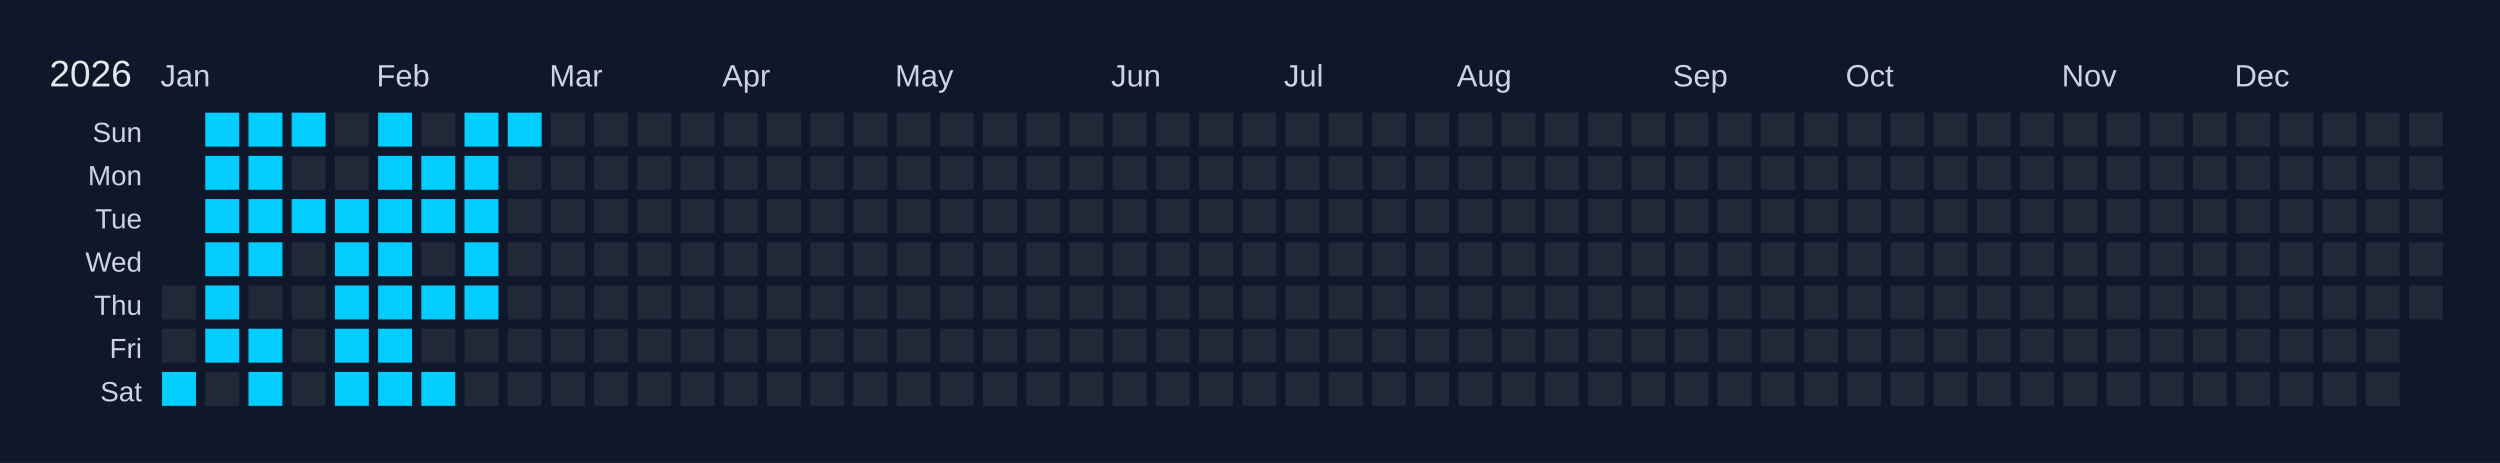
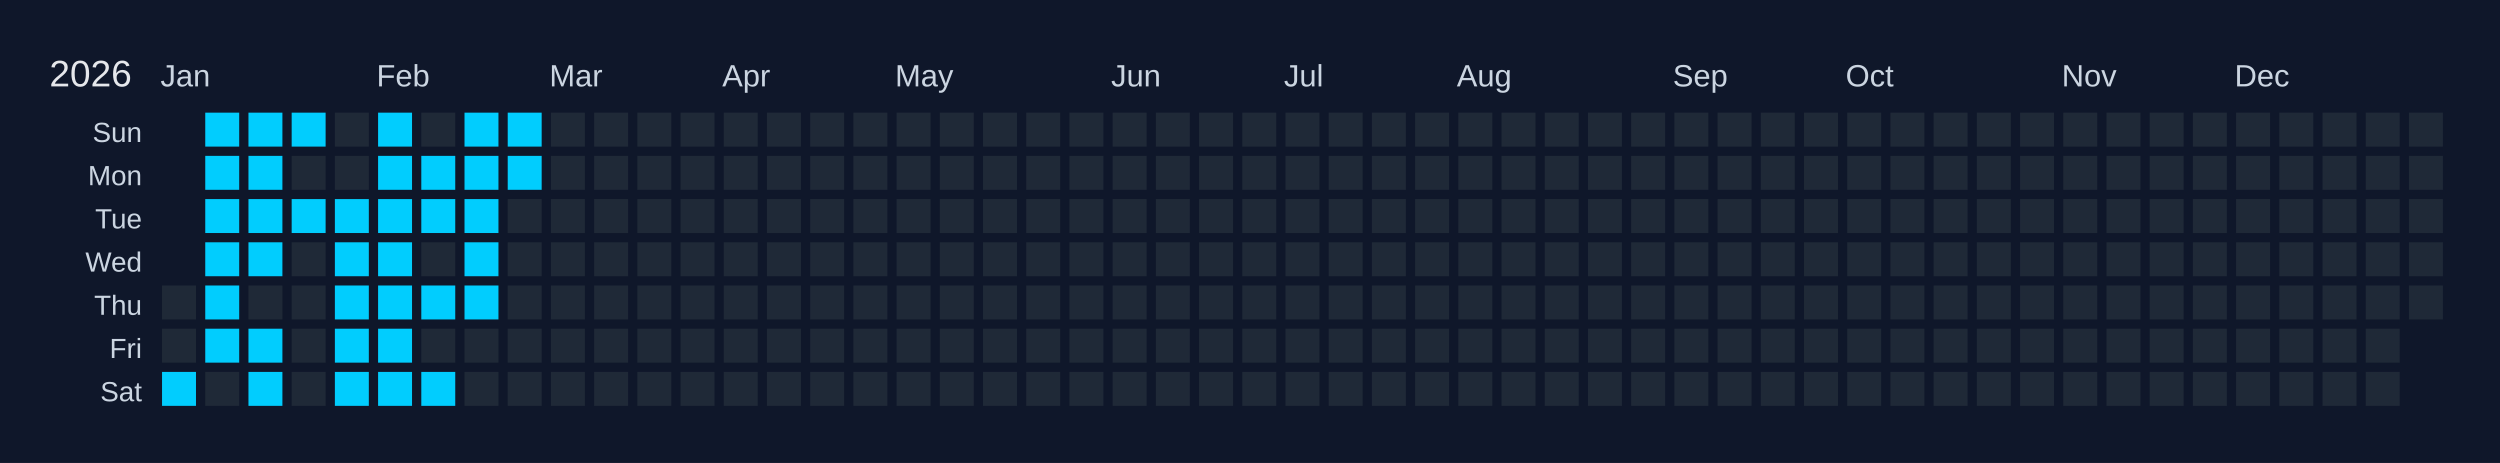
<svg xmlns="http://www.w3.org/2000/svg" width="810" height="150" viewBox="0 0 810 150">
  <rect width="810" height="150" fill="#0f172a" />
  <text x="16" y="28" font-size="12" fill="#e5e7eb" font-family="Arial, sans-serif">2026</text>
  <text x="52" y="28" font-size="10" fill="#cbd5e1" font-family="Arial, sans-serif">Jan</text>
  <text x="122" y="28" font-size="10" fill="#cbd5e1" font-family="Arial, sans-serif">Feb</text>
  <text x="178" y="28" font-size="10" fill="#cbd5e1" font-family="Arial, sans-serif">Mar</text>
  <text x="234" y="28" font-size="10" fill="#cbd5e1" font-family="Arial, sans-serif">Apr</text>
  <text x="290" y="28" font-size="10" fill="#cbd5e1" font-family="Arial, sans-serif">May</text>
  <text x="360" y="28" font-size="10" fill="#cbd5e1" font-family="Arial, sans-serif">Jun</text>
  <text x="416" y="28" font-size="10" fill="#cbd5e1" font-family="Arial, sans-serif">Jul</text>
  <text x="472" y="28" font-size="10" fill="#cbd5e1" font-family="Arial, sans-serif">Aug</text>
  <text x="542" y="28" font-size="10" fill="#cbd5e1" font-family="Arial, sans-serif">Sep</text>
  <text x="598" y="28" font-size="10" fill="#cbd5e1" font-family="Arial, sans-serif">Oct</text>
  <text x="668" y="28" font-size="10" fill="#cbd5e1" font-family="Arial, sans-serif">Nov</text>
  <text x="724" y="28" font-size="10" fill="#cbd5e1" font-family="Arial, sans-serif">Dec</text>
  <text x="46" y="46" font-size="9" fill="#cbd5e1" font-family="Arial, sans-serif" text-anchor="end">Sun</text>
  <text x="46" y="60" font-size="9" fill="#cbd5e1" font-family="Arial, sans-serif" text-anchor="end">Mon</text>
  <text x="46" y="74" font-size="9" fill="#cbd5e1" font-family="Arial, sans-serif" text-anchor="end">Tue</text>
  <text x="46" y="88" font-size="9" fill="#cbd5e1" font-family="Arial, sans-serif" text-anchor="end">Wed</text>
  <text x="46" y="102" font-size="9" fill="#cbd5e1" font-family="Arial, sans-serif" text-anchor="end">Thu</text>
  <text x="46" y="116" font-size="9" fill="#cbd5e1" font-family="Arial, sans-serif" text-anchor="end">Fri</text>
  <text x="46" y="130" font-size="9" fill="#cbd5e1" font-family="Arial, sans-serif" text-anchor="end">Sat</text>
  <g transform="translate(52,36)">
    <rect x="0" y="0" width="12" height="12" fill="#0f172a" stroke="#0f172a" stroke-width="1" />
    <rect x="0" y="14" width="12" height="12" fill="#0f172a" stroke="#0f172a" stroke-width="1" />
    <rect x="0" y="28" width="12" height="12" fill="#0f172a" stroke="#0f172a" stroke-width="1" />
    <rect x="0" y="42" width="12" height="12" fill="#0f172a" stroke="#0f172a" stroke-width="1" />
    <rect x="0" y="56" width="12" height="12" fill="#1f2937" stroke="#0f172a" stroke-width="1" data-date="2026-01-01" />
    <rect x="0" y="70" width="12" height="12" fill="#1f2937" stroke="#0f172a" stroke-width="1" data-date="2026-01-02" />
    <rect x="0" y="84" width="12" height="12" fill="#01cdfe" stroke="#0f172a" stroke-width="1" data-date="2026-01-03" />
    <rect x="14" y="0" width="12" height="12" fill="#01cdfe" stroke="#0f172a" stroke-width="1" data-date="2026-01-04" />
    <rect x="14" y="14" width="12" height="12" fill="#01cdfe" stroke="#0f172a" stroke-width="1" data-date="2026-01-05" />
    <rect x="14" y="28" width="12" height="12" fill="#01cdfe" stroke="#0f172a" stroke-width="1" data-date="2026-01-06" />
    <rect x="14" y="42" width="12" height="12" fill="#01cdfe" stroke="#0f172a" stroke-width="1" data-date="2026-01-07" />
    <rect x="14" y="56" width="12" height="12" fill="#01cdfe" stroke="#0f172a" stroke-width="1" data-date="2026-01-08" />
    <rect x="14" y="70" width="12" height="12" fill="#01cdfe" stroke="#0f172a" stroke-width="1" data-date="2026-01-09" />
    <rect x="14" y="84" width="12" height="12" fill="#1f2937" stroke="#0f172a" stroke-width="1" data-date="2026-01-10" />
    <rect x="28" y="0" width="12" height="12" fill="#01cdfe" stroke="#0f172a" stroke-width="1" data-date="2026-01-11" />
    <rect x="28" y="14" width="12" height="12" fill="#01cdfe" stroke="#0f172a" stroke-width="1" data-date="2026-01-12" />
    <rect x="28" y="28" width="12" height="12" fill="#01cdfe" stroke="#0f172a" stroke-width="1" data-date="2026-01-13" />
    <rect x="28" y="42" width="12" height="12" fill="#01cdfe" stroke="#0f172a" stroke-width="1" data-date="2026-01-14" />
    <rect x="28" y="56" width="12" height="12" fill="#1f2937" stroke="#0f172a" stroke-width="1" data-date="2026-01-15" />
    <rect x="28" y="70" width="12" height="12" fill="#01cdfe" stroke="#0f172a" stroke-width="1" data-date="2026-01-16" />
    <rect x="28" y="84" width="12" height="12" fill="#01cdfe" stroke="#0f172a" stroke-width="1" data-date="2026-01-17" />
    <rect x="42" y="0" width="12" height="12" fill="#01cdfe" stroke="#0f172a" stroke-width="1" data-date="2026-01-18" />
    <rect x="42" y="14" width="12" height="12" fill="#1f2937" stroke="#0f172a" stroke-width="1" data-date="2026-01-19" />
    <rect x="42" y="28" width="12" height="12" fill="#01cdfe" stroke="#0f172a" stroke-width="1" data-date="2026-01-20" />
    <rect x="42" y="42" width="12" height="12" fill="#1f2937" stroke="#0f172a" stroke-width="1" data-date="2026-01-21" />
    <rect x="42" y="56" width="12" height="12" fill="#1f2937" stroke="#0f172a" stroke-width="1" data-date="2026-01-22" />
    <rect x="42" y="70" width="12" height="12" fill="#1f2937" stroke="#0f172a" stroke-width="1" data-date="2026-01-23" />
    <rect x="42" y="84" width="12" height="12" fill="#1f2937" stroke="#0f172a" stroke-width="1" data-date="2026-01-24" />
    <rect x="56" y="0" width="12" height="12" fill="#1f2937" stroke="#0f172a" stroke-width="1" data-date="2026-01-25" />
    <rect x="56" y="14" width="12" height="12" fill="#1f2937" stroke="#0f172a" stroke-width="1" data-date="2026-01-26" />
    <rect x="56" y="28" width="12" height="12" fill="#01cdfe" stroke="#0f172a" stroke-width="1" data-date="2026-01-27" />
    <rect x="56" y="42" width="12" height="12" fill="#01cdfe" stroke="#0f172a" stroke-width="1" data-date="2026-01-28" />
    <rect x="56" y="56" width="12" height="12" fill="#01cdfe" stroke="#0f172a" stroke-width="1" data-date="2026-01-29" />
    <rect x="56" y="70" width="12" height="12" fill="#01cdfe" stroke="#0f172a" stroke-width="1" data-date="2026-01-30" />
    <rect x="56" y="84" width="12" height="12" fill="#01cdfe" stroke="#0f172a" stroke-width="1" data-date="2026-01-31" />
    <rect x="70" y="0" width="12" height="12" fill="#01cdfe" stroke="#0f172a" stroke-width="1" data-date="2026-02-01" />
    <rect x="70" y="14" width="12" height="12" fill="#01cdfe" stroke="#0f172a" stroke-width="1" data-date="2026-02-02" />
    <rect x="70" y="28" width="12" height="12" fill="#01cdfe" stroke="#0f172a" stroke-width="1" data-date="2026-02-03" />
    <rect x="70" y="42" width="12" height="12" fill="#01cdfe" stroke="#0f172a" stroke-width="1" data-date="2026-02-04" />
    <rect x="70" y="56" width="12" height="12" fill="#01cdfe" stroke="#0f172a" stroke-width="1" data-date="2026-02-05" />
    <rect x="70" y="70" width="12" height="12" fill="#01cdfe" stroke="#0f172a" stroke-width="1" data-date="2026-02-06" />
    <rect x="70" y="84" width="12" height="12" fill="#01cdfe" stroke="#0f172a" stroke-width="1" data-date="2026-02-07" />
    <rect x="84" y="0" width="12" height="12" fill="#1f2937" stroke="#0f172a" stroke-width="1" data-date="2026-02-08" />
    <rect x="84" y="14" width="12" height="12" fill="#01cdfe" stroke="#0f172a" stroke-width="1" data-date="2026-02-09" />
    <rect x="84" y="28" width="12" height="12" fill="#01cdfe" stroke="#0f172a" stroke-width="1" data-date="2026-02-10" />
    <rect x="84" y="42" width="12" height="12" fill="#1f2937" stroke="#0f172a" stroke-width="1" data-date="2026-02-11" />
    <rect x="84" y="56" width="12" height="12" fill="#01cdfe" stroke="#0f172a" stroke-width="1" data-date="2026-02-12" />
    <rect x="84" y="70" width="12" height="12" fill="#1f2937" stroke="#0f172a" stroke-width="1" data-date="2026-02-13" />
    <rect x="84" y="84" width="12" height="12" fill="#01cdfe" stroke="#0f172a" stroke-width="1" data-date="2026-02-14" />
    <rect x="98" y="0" width="12" height="12" fill="#01cdfe" stroke="#0f172a" stroke-width="1" data-date="2026-02-15" />
    <rect x="98" y="14" width="12" height="12" fill="#01cdfe" stroke="#0f172a" stroke-width="1" data-date="2026-02-16" />
    <rect x="98" y="28" width="12" height="12" fill="#01cdfe" stroke="#0f172a" stroke-width="1" data-date="2026-02-17" />
    <rect x="98" y="42" width="12" height="12" fill="#01cdfe" stroke="#0f172a" stroke-width="1" data-date="2026-02-18" />
    <rect x="98" y="56" width="12" height="12" fill="#01cdfe" stroke="#0f172a" stroke-width="1" data-date="2026-02-19" />
    <rect x="98" y="70" width="12" height="12" fill="#1f2937" stroke="#0f172a" stroke-width="1" data-date="2026-02-20" />
    <rect x="98" y="84" width="12" height="12" fill="#1f2937" stroke="#0f172a" stroke-width="1" data-date="2026-02-21" />
    <rect x="112" y="0" width="12" height="12" fill="#01cdfe" stroke="#0f172a" stroke-width="1" data-date="2026-02-22" />
-     <rect x="112" y="14" width="12" height="12" fill="#1f2937" stroke="#0f172a" stroke-width="1" data-date="2026-02-23" />
+     <rect x="112" y="14" width="12" height="12" fill="#01cdfe" stroke="#0f172a" stroke-width="1" data-date="2026-02-23" />
    <rect x="112" y="28" width="12" height="12" fill="#1f2937" stroke="#0f172a" stroke-width="1" data-date="2026-02-24" />
    <rect x="112" y="42" width="12" height="12" fill="#1f2937" stroke="#0f172a" stroke-width="1" data-date="2026-02-25" />
    <rect x="112" y="56" width="12" height="12" fill="#1f2937" stroke="#0f172a" stroke-width="1" data-date="2026-02-26" />
    <rect x="112" y="70" width="12" height="12" fill="#1f2937" stroke="#0f172a" stroke-width="1" data-date="2026-02-27" />
    <rect x="112" y="84" width="12" height="12" fill="#1f2937" stroke="#0f172a" stroke-width="1" data-date="2026-02-28" />
    <rect x="126" y="0" width="12" height="12" fill="#1f2937" stroke="#0f172a" stroke-width="1" data-date="2026-03-01" />
    <rect x="126" y="14" width="12" height="12" fill="#1f2937" stroke="#0f172a" stroke-width="1" data-date="2026-03-02" />
    <rect x="126" y="28" width="12" height="12" fill="#1f2937" stroke="#0f172a" stroke-width="1" data-date="2026-03-03" />
    <rect x="126" y="42" width="12" height="12" fill="#1f2937" stroke="#0f172a" stroke-width="1" data-date="2026-03-04" />
    <rect x="126" y="56" width="12" height="12" fill="#1f2937" stroke="#0f172a" stroke-width="1" data-date="2026-03-05" />
    <rect x="126" y="70" width="12" height="12" fill="#1f2937" stroke="#0f172a" stroke-width="1" data-date="2026-03-06" />
    <rect x="126" y="84" width="12" height="12" fill="#1f2937" stroke="#0f172a" stroke-width="1" data-date="2026-03-07" />
    <rect x="140" y="0" width="12" height="12" fill="#1f2937" stroke="#0f172a" stroke-width="1" data-date="2026-03-08" />
    <rect x="140" y="14" width="12" height="12" fill="#1f2937" stroke="#0f172a" stroke-width="1" data-date="2026-03-09" />
    <rect x="140" y="28" width="12" height="12" fill="#1f2937" stroke="#0f172a" stroke-width="1" data-date="2026-03-10" />
    <rect x="140" y="42" width="12" height="12" fill="#1f2937" stroke="#0f172a" stroke-width="1" data-date="2026-03-11" />
    <rect x="140" y="56" width="12" height="12" fill="#1f2937" stroke="#0f172a" stroke-width="1" data-date="2026-03-12" />
    <rect x="140" y="70" width="12" height="12" fill="#1f2937" stroke="#0f172a" stroke-width="1" data-date="2026-03-13" />
    <rect x="140" y="84" width="12" height="12" fill="#1f2937" stroke="#0f172a" stroke-width="1" data-date="2026-03-14" />
    <rect x="154" y="0" width="12" height="12" fill="#1f2937" stroke="#0f172a" stroke-width="1" data-date="2026-03-15" />
    <rect x="154" y="14" width="12" height="12" fill="#1f2937" stroke="#0f172a" stroke-width="1" data-date="2026-03-16" />
    <rect x="154" y="28" width="12" height="12" fill="#1f2937" stroke="#0f172a" stroke-width="1" data-date="2026-03-17" />
    <rect x="154" y="42" width="12" height="12" fill="#1f2937" stroke="#0f172a" stroke-width="1" data-date="2026-03-18" />
    <rect x="154" y="56" width="12" height="12" fill="#1f2937" stroke="#0f172a" stroke-width="1" data-date="2026-03-19" />
    <rect x="154" y="70" width="12" height="12" fill="#1f2937" stroke="#0f172a" stroke-width="1" data-date="2026-03-20" />
    <rect x="154" y="84" width="12" height="12" fill="#1f2937" stroke="#0f172a" stroke-width="1" data-date="2026-03-21" />
    <rect x="168" y="0" width="12" height="12" fill="#1f2937" stroke="#0f172a" stroke-width="1" data-date="2026-03-22" />
    <rect x="168" y="14" width="12" height="12" fill="#1f2937" stroke="#0f172a" stroke-width="1" data-date="2026-03-23" />
    <rect x="168" y="28" width="12" height="12" fill="#1f2937" stroke="#0f172a" stroke-width="1" data-date="2026-03-24" />
    <rect x="168" y="42" width="12" height="12" fill="#1f2937" stroke="#0f172a" stroke-width="1" data-date="2026-03-25" />
    <rect x="168" y="56" width="12" height="12" fill="#1f2937" stroke="#0f172a" stroke-width="1" data-date="2026-03-26" />
    <rect x="168" y="70" width="12" height="12" fill="#1f2937" stroke="#0f172a" stroke-width="1" data-date="2026-03-27" />
    <rect x="168" y="84" width="12" height="12" fill="#1f2937" stroke="#0f172a" stroke-width="1" data-date="2026-03-28" />
    <rect x="182" y="0" width="12" height="12" fill="#1f2937" stroke="#0f172a" stroke-width="1" data-date="2026-03-29" />
    <rect x="182" y="14" width="12" height="12" fill="#1f2937" stroke="#0f172a" stroke-width="1" data-date="2026-03-30" />
    <rect x="182" y="28" width="12" height="12" fill="#1f2937" stroke="#0f172a" stroke-width="1" data-date="2026-03-31" />
    <rect x="182" y="42" width="12" height="12" fill="#1f2937" stroke="#0f172a" stroke-width="1" data-date="2026-04-01" />
    <rect x="182" y="56" width="12" height="12" fill="#1f2937" stroke="#0f172a" stroke-width="1" data-date="2026-04-02" />
    <rect x="182" y="70" width="12" height="12" fill="#1f2937" stroke="#0f172a" stroke-width="1" data-date="2026-04-03" />
    <rect x="182" y="84" width="12" height="12" fill="#1f2937" stroke="#0f172a" stroke-width="1" data-date="2026-04-04" />
    <rect x="196" y="0" width="12" height="12" fill="#1f2937" stroke="#0f172a" stroke-width="1" data-date="2026-04-05" />
    <rect x="196" y="14" width="12" height="12" fill="#1f2937" stroke="#0f172a" stroke-width="1" data-date="2026-04-06" />
    <rect x="196" y="28" width="12" height="12" fill="#1f2937" stroke="#0f172a" stroke-width="1" data-date="2026-04-07" />
    <rect x="196" y="42" width="12" height="12" fill="#1f2937" stroke="#0f172a" stroke-width="1" data-date="2026-04-08" />
    <rect x="196" y="56" width="12" height="12" fill="#1f2937" stroke="#0f172a" stroke-width="1" data-date="2026-04-09" />
    <rect x="196" y="70" width="12" height="12" fill="#1f2937" stroke="#0f172a" stroke-width="1" data-date="2026-04-10" />
    <rect x="196" y="84" width="12" height="12" fill="#1f2937" stroke="#0f172a" stroke-width="1" data-date="2026-04-11" />
    <rect x="210" y="0" width="12" height="12" fill="#1f2937" stroke="#0f172a" stroke-width="1" data-date="2026-04-12" />
    <rect x="210" y="14" width="12" height="12" fill="#1f2937" stroke="#0f172a" stroke-width="1" data-date="2026-04-13" />
    <rect x="210" y="28" width="12" height="12" fill="#1f2937" stroke="#0f172a" stroke-width="1" data-date="2026-04-14" />
    <rect x="210" y="42" width="12" height="12" fill="#1f2937" stroke="#0f172a" stroke-width="1" data-date="2026-04-15" />
    <rect x="210" y="56" width="12" height="12" fill="#1f2937" stroke="#0f172a" stroke-width="1" data-date="2026-04-16" />
    <rect x="210" y="70" width="12" height="12" fill="#1f2937" stroke="#0f172a" stroke-width="1" data-date="2026-04-17" />
    <rect x="210" y="84" width="12" height="12" fill="#1f2937" stroke="#0f172a" stroke-width="1" data-date="2026-04-18" />
    <rect x="224" y="0" width="12" height="12" fill="#1f2937" stroke="#0f172a" stroke-width="1" data-date="2026-04-19" />
    <rect x="224" y="14" width="12" height="12" fill="#1f2937" stroke="#0f172a" stroke-width="1" data-date="2026-04-20" />
    <rect x="224" y="28" width="12" height="12" fill="#1f2937" stroke="#0f172a" stroke-width="1" data-date="2026-04-21" />
    <rect x="224" y="42" width="12" height="12" fill="#1f2937" stroke="#0f172a" stroke-width="1" data-date="2026-04-22" />
    <rect x="224" y="56" width="12" height="12" fill="#1f2937" stroke="#0f172a" stroke-width="1" data-date="2026-04-23" />
    <rect x="224" y="70" width="12" height="12" fill="#1f2937" stroke="#0f172a" stroke-width="1" data-date="2026-04-24" />
    <rect x="224" y="84" width="12" height="12" fill="#1f2937" stroke="#0f172a" stroke-width="1" data-date="2026-04-25" />
    <rect x="238" y="0" width="12" height="12" fill="#1f2937" stroke="#0f172a" stroke-width="1" data-date="2026-04-26" />
    <rect x="238" y="14" width="12" height="12" fill="#1f2937" stroke="#0f172a" stroke-width="1" data-date="2026-04-27" />
    <rect x="238" y="28" width="12" height="12" fill="#1f2937" stroke="#0f172a" stroke-width="1" data-date="2026-04-28" />
    <rect x="238" y="42" width="12" height="12" fill="#1f2937" stroke="#0f172a" stroke-width="1" data-date="2026-04-29" />
    <rect x="238" y="56" width="12" height="12" fill="#1f2937" stroke="#0f172a" stroke-width="1" data-date="2026-04-30" />
    <rect x="238" y="70" width="12" height="12" fill="#1f2937" stroke="#0f172a" stroke-width="1" data-date="2026-05-01" />
    <rect x="238" y="84" width="12" height="12" fill="#1f2937" stroke="#0f172a" stroke-width="1" data-date="2026-05-02" />
    <rect x="252" y="0" width="12" height="12" fill="#1f2937" stroke="#0f172a" stroke-width="1" data-date="2026-05-03" />
    <rect x="252" y="14" width="12" height="12" fill="#1f2937" stroke="#0f172a" stroke-width="1" data-date="2026-05-04" />
    <rect x="252" y="28" width="12" height="12" fill="#1f2937" stroke="#0f172a" stroke-width="1" data-date="2026-05-05" />
    <rect x="252" y="42" width="12" height="12" fill="#1f2937" stroke="#0f172a" stroke-width="1" data-date="2026-05-06" />
    <rect x="252" y="56" width="12" height="12" fill="#1f2937" stroke="#0f172a" stroke-width="1" data-date="2026-05-07" />
    <rect x="252" y="70" width="12" height="12" fill="#1f2937" stroke="#0f172a" stroke-width="1" data-date="2026-05-08" />
    <rect x="252" y="84" width="12" height="12" fill="#1f2937" stroke="#0f172a" stroke-width="1" data-date="2026-05-09" />
    <rect x="266" y="0" width="12" height="12" fill="#1f2937" stroke="#0f172a" stroke-width="1" data-date="2026-05-10" />
    <rect x="266" y="14" width="12" height="12" fill="#1f2937" stroke="#0f172a" stroke-width="1" data-date="2026-05-11" />
    <rect x="266" y="28" width="12" height="12" fill="#1f2937" stroke="#0f172a" stroke-width="1" data-date="2026-05-12" />
    <rect x="266" y="42" width="12" height="12" fill="#1f2937" stroke="#0f172a" stroke-width="1" data-date="2026-05-13" />
    <rect x="266" y="56" width="12" height="12" fill="#1f2937" stroke="#0f172a" stroke-width="1" data-date="2026-05-14" />
    <rect x="266" y="70" width="12" height="12" fill="#1f2937" stroke="#0f172a" stroke-width="1" data-date="2026-05-15" />
    <rect x="266" y="84" width="12" height="12" fill="#1f2937" stroke="#0f172a" stroke-width="1" data-date="2026-05-16" />
    <rect x="280" y="0" width="12" height="12" fill="#1f2937" stroke="#0f172a" stroke-width="1" data-date="2026-05-17" />
    <rect x="280" y="14" width="12" height="12" fill="#1f2937" stroke="#0f172a" stroke-width="1" data-date="2026-05-18" />
    <rect x="280" y="28" width="12" height="12" fill="#1f2937" stroke="#0f172a" stroke-width="1" data-date="2026-05-19" />
    <rect x="280" y="42" width="12" height="12" fill="#1f2937" stroke="#0f172a" stroke-width="1" data-date="2026-05-20" />
    <rect x="280" y="56" width="12" height="12" fill="#1f2937" stroke="#0f172a" stroke-width="1" data-date="2026-05-21" />
    <rect x="280" y="70" width="12" height="12" fill="#1f2937" stroke="#0f172a" stroke-width="1" data-date="2026-05-22" />
    <rect x="280" y="84" width="12" height="12" fill="#1f2937" stroke="#0f172a" stroke-width="1" data-date="2026-05-23" />
    <rect x="294" y="0" width="12" height="12" fill="#1f2937" stroke="#0f172a" stroke-width="1" data-date="2026-05-24" />
    <rect x="294" y="14" width="12" height="12" fill="#1f2937" stroke="#0f172a" stroke-width="1" data-date="2026-05-25" />
    <rect x="294" y="28" width="12" height="12" fill="#1f2937" stroke="#0f172a" stroke-width="1" data-date="2026-05-26" />
    <rect x="294" y="42" width="12" height="12" fill="#1f2937" stroke="#0f172a" stroke-width="1" data-date="2026-05-27" />
    <rect x="294" y="56" width="12" height="12" fill="#1f2937" stroke="#0f172a" stroke-width="1" data-date="2026-05-28" />
    <rect x="294" y="70" width="12" height="12" fill="#1f2937" stroke="#0f172a" stroke-width="1" data-date="2026-05-29" />
    <rect x="294" y="84" width="12" height="12" fill="#1f2937" stroke="#0f172a" stroke-width="1" data-date="2026-05-30" />
    <rect x="308" y="0" width="12" height="12" fill="#1f2937" stroke="#0f172a" stroke-width="1" data-date="2026-05-31" />
    <rect x="308" y="14" width="12" height="12" fill="#1f2937" stroke="#0f172a" stroke-width="1" data-date="2026-06-01" />
    <rect x="308" y="28" width="12" height="12" fill="#1f2937" stroke="#0f172a" stroke-width="1" data-date="2026-06-02" />
    <rect x="308" y="42" width="12" height="12" fill="#1f2937" stroke="#0f172a" stroke-width="1" data-date="2026-06-03" />
    <rect x="308" y="56" width="12" height="12" fill="#1f2937" stroke="#0f172a" stroke-width="1" data-date="2026-06-04" />
    <rect x="308" y="70" width="12" height="12" fill="#1f2937" stroke="#0f172a" stroke-width="1" data-date="2026-06-05" />
    <rect x="308" y="84" width="12" height="12" fill="#1f2937" stroke="#0f172a" stroke-width="1" data-date="2026-06-06" />
    <rect x="322" y="0" width="12" height="12" fill="#1f2937" stroke="#0f172a" stroke-width="1" data-date="2026-06-07" />
    <rect x="322" y="14" width="12" height="12" fill="#1f2937" stroke="#0f172a" stroke-width="1" data-date="2026-06-08" />
    <rect x="322" y="28" width="12" height="12" fill="#1f2937" stroke="#0f172a" stroke-width="1" data-date="2026-06-09" />
    <rect x="322" y="42" width="12" height="12" fill="#1f2937" stroke="#0f172a" stroke-width="1" data-date="2026-06-10" />
    <rect x="322" y="56" width="12" height="12" fill="#1f2937" stroke="#0f172a" stroke-width="1" data-date="2026-06-11" />
    <rect x="322" y="70" width="12" height="12" fill="#1f2937" stroke="#0f172a" stroke-width="1" data-date="2026-06-12" />
    <rect x="322" y="84" width="12" height="12" fill="#1f2937" stroke="#0f172a" stroke-width="1" data-date="2026-06-13" />
    <rect x="336" y="0" width="12" height="12" fill="#1f2937" stroke="#0f172a" stroke-width="1" data-date="2026-06-14" />
    <rect x="336" y="14" width="12" height="12" fill="#1f2937" stroke="#0f172a" stroke-width="1" data-date="2026-06-15" />
    <rect x="336" y="28" width="12" height="12" fill="#1f2937" stroke="#0f172a" stroke-width="1" data-date="2026-06-16" />
    <rect x="336" y="42" width="12" height="12" fill="#1f2937" stroke="#0f172a" stroke-width="1" data-date="2026-06-17" />
    <rect x="336" y="56" width="12" height="12" fill="#1f2937" stroke="#0f172a" stroke-width="1" data-date="2026-06-18" />
    <rect x="336" y="70" width="12" height="12" fill="#1f2937" stroke="#0f172a" stroke-width="1" data-date="2026-06-19" />
    <rect x="336" y="84" width="12" height="12" fill="#1f2937" stroke="#0f172a" stroke-width="1" data-date="2026-06-20" />
    <rect x="350" y="0" width="12" height="12" fill="#1f2937" stroke="#0f172a" stroke-width="1" data-date="2026-06-21" />
    <rect x="350" y="14" width="12" height="12" fill="#1f2937" stroke="#0f172a" stroke-width="1" data-date="2026-06-22" />
    <rect x="350" y="28" width="12" height="12" fill="#1f2937" stroke="#0f172a" stroke-width="1" data-date="2026-06-23" />
    <rect x="350" y="42" width="12" height="12" fill="#1f2937" stroke="#0f172a" stroke-width="1" data-date="2026-06-24" />
    <rect x="350" y="56" width="12" height="12" fill="#1f2937" stroke="#0f172a" stroke-width="1" data-date="2026-06-25" />
    <rect x="350" y="70" width="12" height="12" fill="#1f2937" stroke="#0f172a" stroke-width="1" data-date="2026-06-26" />
    <rect x="350" y="84" width="12" height="12" fill="#1f2937" stroke="#0f172a" stroke-width="1" data-date="2026-06-27" />
    <rect x="364" y="0" width="12" height="12" fill="#1f2937" stroke="#0f172a" stroke-width="1" data-date="2026-06-28" />
    <rect x="364" y="14" width="12" height="12" fill="#1f2937" stroke="#0f172a" stroke-width="1" data-date="2026-06-29" />
    <rect x="364" y="28" width="12" height="12" fill="#1f2937" stroke="#0f172a" stroke-width="1" data-date="2026-06-30" />
    <rect x="364" y="42" width="12" height="12" fill="#1f2937" stroke="#0f172a" stroke-width="1" data-date="2026-07-01" />
    <rect x="364" y="56" width="12" height="12" fill="#1f2937" stroke="#0f172a" stroke-width="1" data-date="2026-07-02" />
    <rect x="364" y="70" width="12" height="12" fill="#1f2937" stroke="#0f172a" stroke-width="1" data-date="2026-07-03" />
    <rect x="364" y="84" width="12" height="12" fill="#1f2937" stroke="#0f172a" stroke-width="1" data-date="2026-07-04" />
    <rect x="378" y="0" width="12" height="12" fill="#1f2937" stroke="#0f172a" stroke-width="1" data-date="2026-07-05" />
    <rect x="378" y="14" width="12" height="12" fill="#1f2937" stroke="#0f172a" stroke-width="1" data-date="2026-07-06" />
    <rect x="378" y="28" width="12" height="12" fill="#1f2937" stroke="#0f172a" stroke-width="1" data-date="2026-07-07" />
    <rect x="378" y="42" width="12" height="12" fill="#1f2937" stroke="#0f172a" stroke-width="1" data-date="2026-07-08" />
    <rect x="378" y="56" width="12" height="12" fill="#1f2937" stroke="#0f172a" stroke-width="1" data-date="2026-07-09" />
    <rect x="378" y="70" width="12" height="12" fill="#1f2937" stroke="#0f172a" stroke-width="1" data-date="2026-07-10" />
    <rect x="378" y="84" width="12" height="12" fill="#1f2937" stroke="#0f172a" stroke-width="1" data-date="2026-07-11" />
    <rect x="392" y="0" width="12" height="12" fill="#1f2937" stroke="#0f172a" stroke-width="1" data-date="2026-07-12" />
    <rect x="392" y="14" width="12" height="12" fill="#1f2937" stroke="#0f172a" stroke-width="1" data-date="2026-07-13" />
    <rect x="392" y="28" width="12" height="12" fill="#1f2937" stroke="#0f172a" stroke-width="1" data-date="2026-07-14" />
    <rect x="392" y="42" width="12" height="12" fill="#1f2937" stroke="#0f172a" stroke-width="1" data-date="2026-07-15" />
    <rect x="392" y="56" width="12" height="12" fill="#1f2937" stroke="#0f172a" stroke-width="1" data-date="2026-07-16" />
    <rect x="392" y="70" width="12" height="12" fill="#1f2937" stroke="#0f172a" stroke-width="1" data-date="2026-07-17" />
    <rect x="392" y="84" width="12" height="12" fill="#1f2937" stroke="#0f172a" stroke-width="1" data-date="2026-07-18" />
    <rect x="406" y="0" width="12" height="12" fill="#1f2937" stroke="#0f172a" stroke-width="1" data-date="2026-07-19" />
    <rect x="406" y="14" width="12" height="12" fill="#1f2937" stroke="#0f172a" stroke-width="1" data-date="2026-07-20" />
    <rect x="406" y="28" width="12" height="12" fill="#1f2937" stroke="#0f172a" stroke-width="1" data-date="2026-07-21" />
    <rect x="406" y="42" width="12" height="12" fill="#1f2937" stroke="#0f172a" stroke-width="1" data-date="2026-07-22" />
    <rect x="406" y="56" width="12" height="12" fill="#1f2937" stroke="#0f172a" stroke-width="1" data-date="2026-07-23" />
    <rect x="406" y="70" width="12" height="12" fill="#1f2937" stroke="#0f172a" stroke-width="1" data-date="2026-07-24" />
    <rect x="406" y="84" width="12" height="12" fill="#1f2937" stroke="#0f172a" stroke-width="1" data-date="2026-07-25" />
    <rect x="420" y="0" width="12" height="12" fill="#1f2937" stroke="#0f172a" stroke-width="1" data-date="2026-07-26" />
    <rect x="420" y="14" width="12" height="12" fill="#1f2937" stroke="#0f172a" stroke-width="1" data-date="2026-07-27" />
    <rect x="420" y="28" width="12" height="12" fill="#1f2937" stroke="#0f172a" stroke-width="1" data-date="2026-07-28" />
    <rect x="420" y="42" width="12" height="12" fill="#1f2937" stroke="#0f172a" stroke-width="1" data-date="2026-07-29" />
    <rect x="420" y="56" width="12" height="12" fill="#1f2937" stroke="#0f172a" stroke-width="1" data-date="2026-07-30" />
    <rect x="420" y="70" width="12" height="12" fill="#1f2937" stroke="#0f172a" stroke-width="1" data-date="2026-07-31" />
    <rect x="420" y="84" width="12" height="12" fill="#1f2937" stroke="#0f172a" stroke-width="1" data-date="2026-08-01" />
    <rect x="434" y="0" width="12" height="12" fill="#1f2937" stroke="#0f172a" stroke-width="1" data-date="2026-08-02" />
    <rect x="434" y="14" width="12" height="12" fill="#1f2937" stroke="#0f172a" stroke-width="1" data-date="2026-08-03" />
    <rect x="434" y="28" width="12" height="12" fill="#1f2937" stroke="#0f172a" stroke-width="1" data-date="2026-08-04" />
    <rect x="434" y="42" width="12" height="12" fill="#1f2937" stroke="#0f172a" stroke-width="1" data-date="2026-08-05" />
    <rect x="434" y="56" width="12" height="12" fill="#1f2937" stroke="#0f172a" stroke-width="1" data-date="2026-08-06" />
    <rect x="434" y="70" width="12" height="12" fill="#1f2937" stroke="#0f172a" stroke-width="1" data-date="2026-08-07" />
    <rect x="434" y="84" width="12" height="12" fill="#1f2937" stroke="#0f172a" stroke-width="1" data-date="2026-08-08" />
    <rect x="448" y="0" width="12" height="12" fill="#1f2937" stroke="#0f172a" stroke-width="1" data-date="2026-08-09" />
    <rect x="448" y="14" width="12" height="12" fill="#1f2937" stroke="#0f172a" stroke-width="1" data-date="2026-08-10" />
    <rect x="448" y="28" width="12" height="12" fill="#1f2937" stroke="#0f172a" stroke-width="1" data-date="2026-08-11" />
    <rect x="448" y="42" width="12" height="12" fill="#1f2937" stroke="#0f172a" stroke-width="1" data-date="2026-08-12" />
    <rect x="448" y="56" width="12" height="12" fill="#1f2937" stroke="#0f172a" stroke-width="1" data-date="2026-08-13" />
    <rect x="448" y="70" width="12" height="12" fill="#1f2937" stroke="#0f172a" stroke-width="1" data-date="2026-08-14" />
    <rect x="448" y="84" width="12" height="12" fill="#1f2937" stroke="#0f172a" stroke-width="1" data-date="2026-08-15" />
    <rect x="462" y="0" width="12" height="12" fill="#1f2937" stroke="#0f172a" stroke-width="1" data-date="2026-08-16" />
    <rect x="462" y="14" width="12" height="12" fill="#1f2937" stroke="#0f172a" stroke-width="1" data-date="2026-08-17" />
    <rect x="462" y="28" width="12" height="12" fill="#1f2937" stroke="#0f172a" stroke-width="1" data-date="2026-08-18" />
    <rect x="462" y="42" width="12" height="12" fill="#1f2937" stroke="#0f172a" stroke-width="1" data-date="2026-08-19" />
    <rect x="462" y="56" width="12" height="12" fill="#1f2937" stroke="#0f172a" stroke-width="1" data-date="2026-08-20" />
    <rect x="462" y="70" width="12" height="12" fill="#1f2937" stroke="#0f172a" stroke-width="1" data-date="2026-08-21" />
    <rect x="462" y="84" width="12" height="12" fill="#1f2937" stroke="#0f172a" stroke-width="1" data-date="2026-08-22" />
    <rect x="476" y="0" width="12" height="12" fill="#1f2937" stroke="#0f172a" stroke-width="1" data-date="2026-08-23" />
    <rect x="476" y="14" width="12" height="12" fill="#1f2937" stroke="#0f172a" stroke-width="1" data-date="2026-08-24" />
    <rect x="476" y="28" width="12" height="12" fill="#1f2937" stroke="#0f172a" stroke-width="1" data-date="2026-08-25" />
    <rect x="476" y="42" width="12" height="12" fill="#1f2937" stroke="#0f172a" stroke-width="1" data-date="2026-08-26" />
    <rect x="476" y="56" width="12" height="12" fill="#1f2937" stroke="#0f172a" stroke-width="1" data-date="2026-08-27" />
    <rect x="476" y="70" width="12" height="12" fill="#1f2937" stroke="#0f172a" stroke-width="1" data-date="2026-08-28" />
    <rect x="476" y="84" width="12" height="12" fill="#1f2937" stroke="#0f172a" stroke-width="1" data-date="2026-08-29" />
    <rect x="490" y="0" width="12" height="12" fill="#1f2937" stroke="#0f172a" stroke-width="1" data-date="2026-08-30" />
    <rect x="490" y="14" width="12" height="12" fill="#1f2937" stroke="#0f172a" stroke-width="1" data-date="2026-08-31" />
    <rect x="490" y="28" width="12" height="12" fill="#1f2937" stroke="#0f172a" stroke-width="1" data-date="2026-09-01" />
    <rect x="490" y="42" width="12" height="12" fill="#1f2937" stroke="#0f172a" stroke-width="1" data-date="2026-09-02" />
    <rect x="490" y="56" width="12" height="12" fill="#1f2937" stroke="#0f172a" stroke-width="1" data-date="2026-09-03" />
    <rect x="490" y="70" width="12" height="12" fill="#1f2937" stroke="#0f172a" stroke-width="1" data-date="2026-09-04" />
    <rect x="490" y="84" width="12" height="12" fill="#1f2937" stroke="#0f172a" stroke-width="1" data-date="2026-09-05" />
    <rect x="504" y="0" width="12" height="12" fill="#1f2937" stroke="#0f172a" stroke-width="1" data-date="2026-09-06" />
    <rect x="504" y="14" width="12" height="12" fill="#1f2937" stroke="#0f172a" stroke-width="1" data-date="2026-09-07" />
    <rect x="504" y="28" width="12" height="12" fill="#1f2937" stroke="#0f172a" stroke-width="1" data-date="2026-09-08" />
    <rect x="504" y="42" width="12" height="12" fill="#1f2937" stroke="#0f172a" stroke-width="1" data-date="2026-09-09" />
    <rect x="504" y="56" width="12" height="12" fill="#1f2937" stroke="#0f172a" stroke-width="1" data-date="2026-09-10" />
    <rect x="504" y="70" width="12" height="12" fill="#1f2937" stroke="#0f172a" stroke-width="1" data-date="2026-09-11" />
    <rect x="504" y="84" width="12" height="12" fill="#1f2937" stroke="#0f172a" stroke-width="1" data-date="2026-09-12" />
    <rect x="518" y="0" width="12" height="12" fill="#1f2937" stroke="#0f172a" stroke-width="1" data-date="2026-09-13" />
    <rect x="518" y="14" width="12" height="12" fill="#1f2937" stroke="#0f172a" stroke-width="1" data-date="2026-09-14" />
    <rect x="518" y="28" width="12" height="12" fill="#1f2937" stroke="#0f172a" stroke-width="1" data-date="2026-09-15" />
    <rect x="518" y="42" width="12" height="12" fill="#1f2937" stroke="#0f172a" stroke-width="1" data-date="2026-09-16" />
    <rect x="518" y="56" width="12" height="12" fill="#1f2937" stroke="#0f172a" stroke-width="1" data-date="2026-09-17" />
    <rect x="518" y="70" width="12" height="12" fill="#1f2937" stroke="#0f172a" stroke-width="1" data-date="2026-09-18" />
    <rect x="518" y="84" width="12" height="12" fill="#1f2937" stroke="#0f172a" stroke-width="1" data-date="2026-09-19" />
    <rect x="532" y="0" width="12" height="12" fill="#1f2937" stroke="#0f172a" stroke-width="1" data-date="2026-09-20" />
    <rect x="532" y="14" width="12" height="12" fill="#1f2937" stroke="#0f172a" stroke-width="1" data-date="2026-09-21" />
    <rect x="532" y="28" width="12" height="12" fill="#1f2937" stroke="#0f172a" stroke-width="1" data-date="2026-09-22" />
    <rect x="532" y="42" width="12" height="12" fill="#1f2937" stroke="#0f172a" stroke-width="1" data-date="2026-09-23" />
    <rect x="532" y="56" width="12" height="12" fill="#1f2937" stroke="#0f172a" stroke-width="1" data-date="2026-09-24" />
    <rect x="532" y="70" width="12" height="12" fill="#1f2937" stroke="#0f172a" stroke-width="1" data-date="2026-09-25" />
    <rect x="532" y="84" width="12" height="12" fill="#1f2937" stroke="#0f172a" stroke-width="1" data-date="2026-09-26" />
    <rect x="546" y="0" width="12" height="12" fill="#1f2937" stroke="#0f172a" stroke-width="1" data-date="2026-09-27" />
    <rect x="546" y="14" width="12" height="12" fill="#1f2937" stroke="#0f172a" stroke-width="1" data-date="2026-09-28" />
    <rect x="546" y="28" width="12" height="12" fill="#1f2937" stroke="#0f172a" stroke-width="1" data-date="2026-09-29" />
    <rect x="546" y="42" width="12" height="12" fill="#1f2937" stroke="#0f172a" stroke-width="1" data-date="2026-09-30" />
    <rect x="546" y="56" width="12" height="12" fill="#1f2937" stroke="#0f172a" stroke-width="1" data-date="2026-10-01" />
    <rect x="546" y="70" width="12" height="12" fill="#1f2937" stroke="#0f172a" stroke-width="1" data-date="2026-10-02" />
    <rect x="546" y="84" width="12" height="12" fill="#1f2937" stroke="#0f172a" stroke-width="1" data-date="2026-10-03" />
    <rect x="560" y="0" width="12" height="12" fill="#1f2937" stroke="#0f172a" stroke-width="1" data-date="2026-10-04" />
    <rect x="560" y="14" width="12" height="12" fill="#1f2937" stroke="#0f172a" stroke-width="1" data-date="2026-10-05" />
    <rect x="560" y="28" width="12" height="12" fill="#1f2937" stroke="#0f172a" stroke-width="1" data-date="2026-10-06" />
    <rect x="560" y="42" width="12" height="12" fill="#1f2937" stroke="#0f172a" stroke-width="1" data-date="2026-10-07" />
    <rect x="560" y="56" width="12" height="12" fill="#1f2937" stroke="#0f172a" stroke-width="1" data-date="2026-10-08" />
    <rect x="560" y="70" width="12" height="12" fill="#1f2937" stroke="#0f172a" stroke-width="1" data-date="2026-10-09" />
    <rect x="560" y="84" width="12" height="12" fill="#1f2937" stroke="#0f172a" stroke-width="1" data-date="2026-10-10" />
    <rect x="574" y="0" width="12" height="12" fill="#1f2937" stroke="#0f172a" stroke-width="1" data-date="2026-10-11" />
    <rect x="574" y="14" width="12" height="12" fill="#1f2937" stroke="#0f172a" stroke-width="1" data-date="2026-10-12" />
    <rect x="574" y="28" width="12" height="12" fill="#1f2937" stroke="#0f172a" stroke-width="1" data-date="2026-10-13" />
    <rect x="574" y="42" width="12" height="12" fill="#1f2937" stroke="#0f172a" stroke-width="1" data-date="2026-10-14" />
    <rect x="574" y="56" width="12" height="12" fill="#1f2937" stroke="#0f172a" stroke-width="1" data-date="2026-10-15" />
    <rect x="574" y="70" width="12" height="12" fill="#1f2937" stroke="#0f172a" stroke-width="1" data-date="2026-10-16" />
    <rect x="574" y="84" width="12" height="12" fill="#1f2937" stroke="#0f172a" stroke-width="1" data-date="2026-10-17" />
    <rect x="588" y="0" width="12" height="12" fill="#1f2937" stroke="#0f172a" stroke-width="1" data-date="2026-10-18" />
    <rect x="588" y="14" width="12" height="12" fill="#1f2937" stroke="#0f172a" stroke-width="1" data-date="2026-10-19" />
    <rect x="588" y="28" width="12" height="12" fill="#1f2937" stroke="#0f172a" stroke-width="1" data-date="2026-10-20" />
    <rect x="588" y="42" width="12" height="12" fill="#1f2937" stroke="#0f172a" stroke-width="1" data-date="2026-10-21" />
    <rect x="588" y="56" width="12" height="12" fill="#1f2937" stroke="#0f172a" stroke-width="1" data-date="2026-10-22" />
    <rect x="588" y="70" width="12" height="12" fill="#1f2937" stroke="#0f172a" stroke-width="1" data-date="2026-10-23" />
    <rect x="588" y="84" width="12" height="12" fill="#1f2937" stroke="#0f172a" stroke-width="1" data-date="2026-10-24" />
    <rect x="602" y="0" width="12" height="12" fill="#1f2937" stroke="#0f172a" stroke-width="1" data-date="2026-10-25" />
    <rect x="602" y="14" width="12" height="12" fill="#1f2937" stroke="#0f172a" stroke-width="1" data-date="2026-10-26" />
    <rect x="602" y="28" width="12" height="12" fill="#1f2937" stroke="#0f172a" stroke-width="1" data-date="2026-10-27" />
    <rect x="602" y="42" width="12" height="12" fill="#1f2937" stroke="#0f172a" stroke-width="1" data-date="2026-10-28" />
    <rect x="602" y="56" width="12" height="12" fill="#1f2937" stroke="#0f172a" stroke-width="1" data-date="2026-10-29" />
    <rect x="602" y="70" width="12" height="12" fill="#1f2937" stroke="#0f172a" stroke-width="1" data-date="2026-10-30" />
    <rect x="602" y="84" width="12" height="12" fill="#1f2937" stroke="#0f172a" stroke-width="1" data-date="2026-10-31" />
    <rect x="616" y="0" width="12" height="12" fill="#1f2937" stroke="#0f172a" stroke-width="1" data-date="2026-11-01" />
    <rect x="616" y="14" width="12" height="12" fill="#1f2937" stroke="#0f172a" stroke-width="1" data-date="2026-11-02" />
    <rect x="616" y="28" width="12" height="12" fill="#1f2937" stroke="#0f172a" stroke-width="1" data-date="2026-11-03" />
    <rect x="616" y="42" width="12" height="12" fill="#1f2937" stroke="#0f172a" stroke-width="1" data-date="2026-11-04" />
    <rect x="616" y="56" width="12" height="12" fill="#1f2937" stroke="#0f172a" stroke-width="1" data-date="2026-11-05" />
    <rect x="616" y="70" width="12" height="12" fill="#1f2937" stroke="#0f172a" stroke-width="1" data-date="2026-11-06" />
    <rect x="616" y="84" width="12" height="12" fill="#1f2937" stroke="#0f172a" stroke-width="1" data-date="2026-11-07" />
    <rect x="630" y="0" width="12" height="12" fill="#1f2937" stroke="#0f172a" stroke-width="1" data-date="2026-11-08" />
    <rect x="630" y="14" width="12" height="12" fill="#1f2937" stroke="#0f172a" stroke-width="1" data-date="2026-11-09" />
    <rect x="630" y="28" width="12" height="12" fill="#1f2937" stroke="#0f172a" stroke-width="1" data-date="2026-11-10" />
    <rect x="630" y="42" width="12" height="12" fill="#1f2937" stroke="#0f172a" stroke-width="1" data-date="2026-11-11" />
    <rect x="630" y="56" width="12" height="12" fill="#1f2937" stroke="#0f172a" stroke-width="1" data-date="2026-11-12" />
    <rect x="630" y="70" width="12" height="12" fill="#1f2937" stroke="#0f172a" stroke-width="1" data-date="2026-11-13" />
    <rect x="630" y="84" width="12" height="12" fill="#1f2937" stroke="#0f172a" stroke-width="1" data-date="2026-11-14" />
    <rect x="644" y="0" width="12" height="12" fill="#1f2937" stroke="#0f172a" stroke-width="1" data-date="2026-11-15" />
    <rect x="644" y="14" width="12" height="12" fill="#1f2937" stroke="#0f172a" stroke-width="1" data-date="2026-11-16" />
    <rect x="644" y="28" width="12" height="12" fill="#1f2937" stroke="#0f172a" stroke-width="1" data-date="2026-11-17" />
    <rect x="644" y="42" width="12" height="12" fill="#1f2937" stroke="#0f172a" stroke-width="1" data-date="2026-11-18" />
    <rect x="644" y="56" width="12" height="12" fill="#1f2937" stroke="#0f172a" stroke-width="1" data-date="2026-11-19" />
    <rect x="644" y="70" width="12" height="12" fill="#1f2937" stroke="#0f172a" stroke-width="1" data-date="2026-11-20" />
    <rect x="644" y="84" width="12" height="12" fill="#1f2937" stroke="#0f172a" stroke-width="1" data-date="2026-11-21" />
    <rect x="658" y="0" width="12" height="12" fill="#1f2937" stroke="#0f172a" stroke-width="1" data-date="2026-11-22" />
    <rect x="658" y="14" width="12" height="12" fill="#1f2937" stroke="#0f172a" stroke-width="1" data-date="2026-11-23" />
    <rect x="658" y="28" width="12" height="12" fill="#1f2937" stroke="#0f172a" stroke-width="1" data-date="2026-11-24" />
    <rect x="658" y="42" width="12" height="12" fill="#1f2937" stroke="#0f172a" stroke-width="1" data-date="2026-11-25" />
    <rect x="658" y="56" width="12" height="12" fill="#1f2937" stroke="#0f172a" stroke-width="1" data-date="2026-11-26" />
    <rect x="658" y="70" width="12" height="12" fill="#1f2937" stroke="#0f172a" stroke-width="1" data-date="2026-11-27" />
    <rect x="658" y="84" width="12" height="12" fill="#1f2937" stroke="#0f172a" stroke-width="1" data-date="2026-11-28" />
    <rect x="672" y="0" width="12" height="12" fill="#1f2937" stroke="#0f172a" stroke-width="1" data-date="2026-11-29" />
    <rect x="672" y="14" width="12" height="12" fill="#1f2937" stroke="#0f172a" stroke-width="1" data-date="2026-11-30" />
    <rect x="672" y="28" width="12" height="12" fill="#1f2937" stroke="#0f172a" stroke-width="1" data-date="2026-12-01" />
    <rect x="672" y="42" width="12" height="12" fill="#1f2937" stroke="#0f172a" stroke-width="1" data-date="2026-12-02" />
    <rect x="672" y="56" width="12" height="12" fill="#1f2937" stroke="#0f172a" stroke-width="1" data-date="2026-12-03" />
    <rect x="672" y="70" width="12" height="12" fill="#1f2937" stroke="#0f172a" stroke-width="1" data-date="2026-12-04" />
    <rect x="672" y="84" width="12" height="12" fill="#1f2937" stroke="#0f172a" stroke-width="1" data-date="2026-12-05" />
    <rect x="686" y="0" width="12" height="12" fill="#1f2937" stroke="#0f172a" stroke-width="1" data-date="2026-12-06" />
    <rect x="686" y="14" width="12" height="12" fill="#1f2937" stroke="#0f172a" stroke-width="1" data-date="2026-12-07" />
    <rect x="686" y="28" width="12" height="12" fill="#1f2937" stroke="#0f172a" stroke-width="1" data-date="2026-12-08" />
    <rect x="686" y="42" width="12" height="12" fill="#1f2937" stroke="#0f172a" stroke-width="1" data-date="2026-12-09" />
    <rect x="686" y="56" width="12" height="12" fill="#1f2937" stroke="#0f172a" stroke-width="1" data-date="2026-12-10" />
    <rect x="686" y="70" width="12" height="12" fill="#1f2937" stroke="#0f172a" stroke-width="1" data-date="2026-12-11" />
    <rect x="686" y="84" width="12" height="12" fill="#1f2937" stroke="#0f172a" stroke-width="1" data-date="2026-12-12" />
    <rect x="700" y="0" width="12" height="12" fill="#1f2937" stroke="#0f172a" stroke-width="1" data-date="2026-12-13" />
    <rect x="700" y="14" width="12" height="12" fill="#1f2937" stroke="#0f172a" stroke-width="1" data-date="2026-12-14" />
    <rect x="700" y="28" width="12" height="12" fill="#1f2937" stroke="#0f172a" stroke-width="1" data-date="2026-12-15" />
    <rect x="700" y="42" width="12" height="12" fill="#1f2937" stroke="#0f172a" stroke-width="1" data-date="2026-12-16" />
    <rect x="700" y="56" width="12" height="12" fill="#1f2937" stroke="#0f172a" stroke-width="1" data-date="2026-12-17" />
    <rect x="700" y="70" width="12" height="12" fill="#1f2937" stroke="#0f172a" stroke-width="1" data-date="2026-12-18" />
    <rect x="700" y="84" width="12" height="12" fill="#1f2937" stroke="#0f172a" stroke-width="1" data-date="2026-12-19" />
    <rect x="714" y="0" width="12" height="12" fill="#1f2937" stroke="#0f172a" stroke-width="1" data-date="2026-12-20" />
    <rect x="714" y="14" width="12" height="12" fill="#1f2937" stroke="#0f172a" stroke-width="1" data-date="2026-12-21" />
    <rect x="714" y="28" width="12" height="12" fill="#1f2937" stroke="#0f172a" stroke-width="1" data-date="2026-12-22" />
    <rect x="714" y="42" width="12" height="12" fill="#1f2937" stroke="#0f172a" stroke-width="1" data-date="2026-12-23" />
    <rect x="714" y="56" width="12" height="12" fill="#1f2937" stroke="#0f172a" stroke-width="1" data-date="2026-12-24" />
    <rect x="714" y="70" width="12" height="12" fill="#1f2937" stroke="#0f172a" stroke-width="1" data-date="2026-12-25" />
    <rect x="714" y="84" width="12" height="12" fill="#1f2937" stroke="#0f172a" stroke-width="1" data-date="2026-12-26" />
    <rect x="728" y="0" width="12" height="12" fill="#1f2937" stroke="#0f172a" stroke-width="1" data-date="2026-12-27" />
    <rect x="728" y="14" width="12" height="12" fill="#1f2937" stroke="#0f172a" stroke-width="1" data-date="2026-12-28" />
    <rect x="728" y="28" width="12" height="12" fill="#1f2937" stroke="#0f172a" stroke-width="1" data-date="2026-12-29" />
    <rect x="728" y="42" width="12" height="12" fill="#1f2937" stroke="#0f172a" stroke-width="1" data-date="2026-12-30" />
    <rect x="728" y="56" width="12" height="12" fill="#1f2937" stroke="#0f172a" stroke-width="1" data-date="2026-12-31" />
    <rect x="728" y="70" width="12" height="12" fill="#0f172a" stroke="#0f172a" stroke-width="1" />
    <rect x="728" y="84" width="12" height="12" fill="#0f172a" stroke="#0f172a" stroke-width="1" />
  </g>
</svg>
